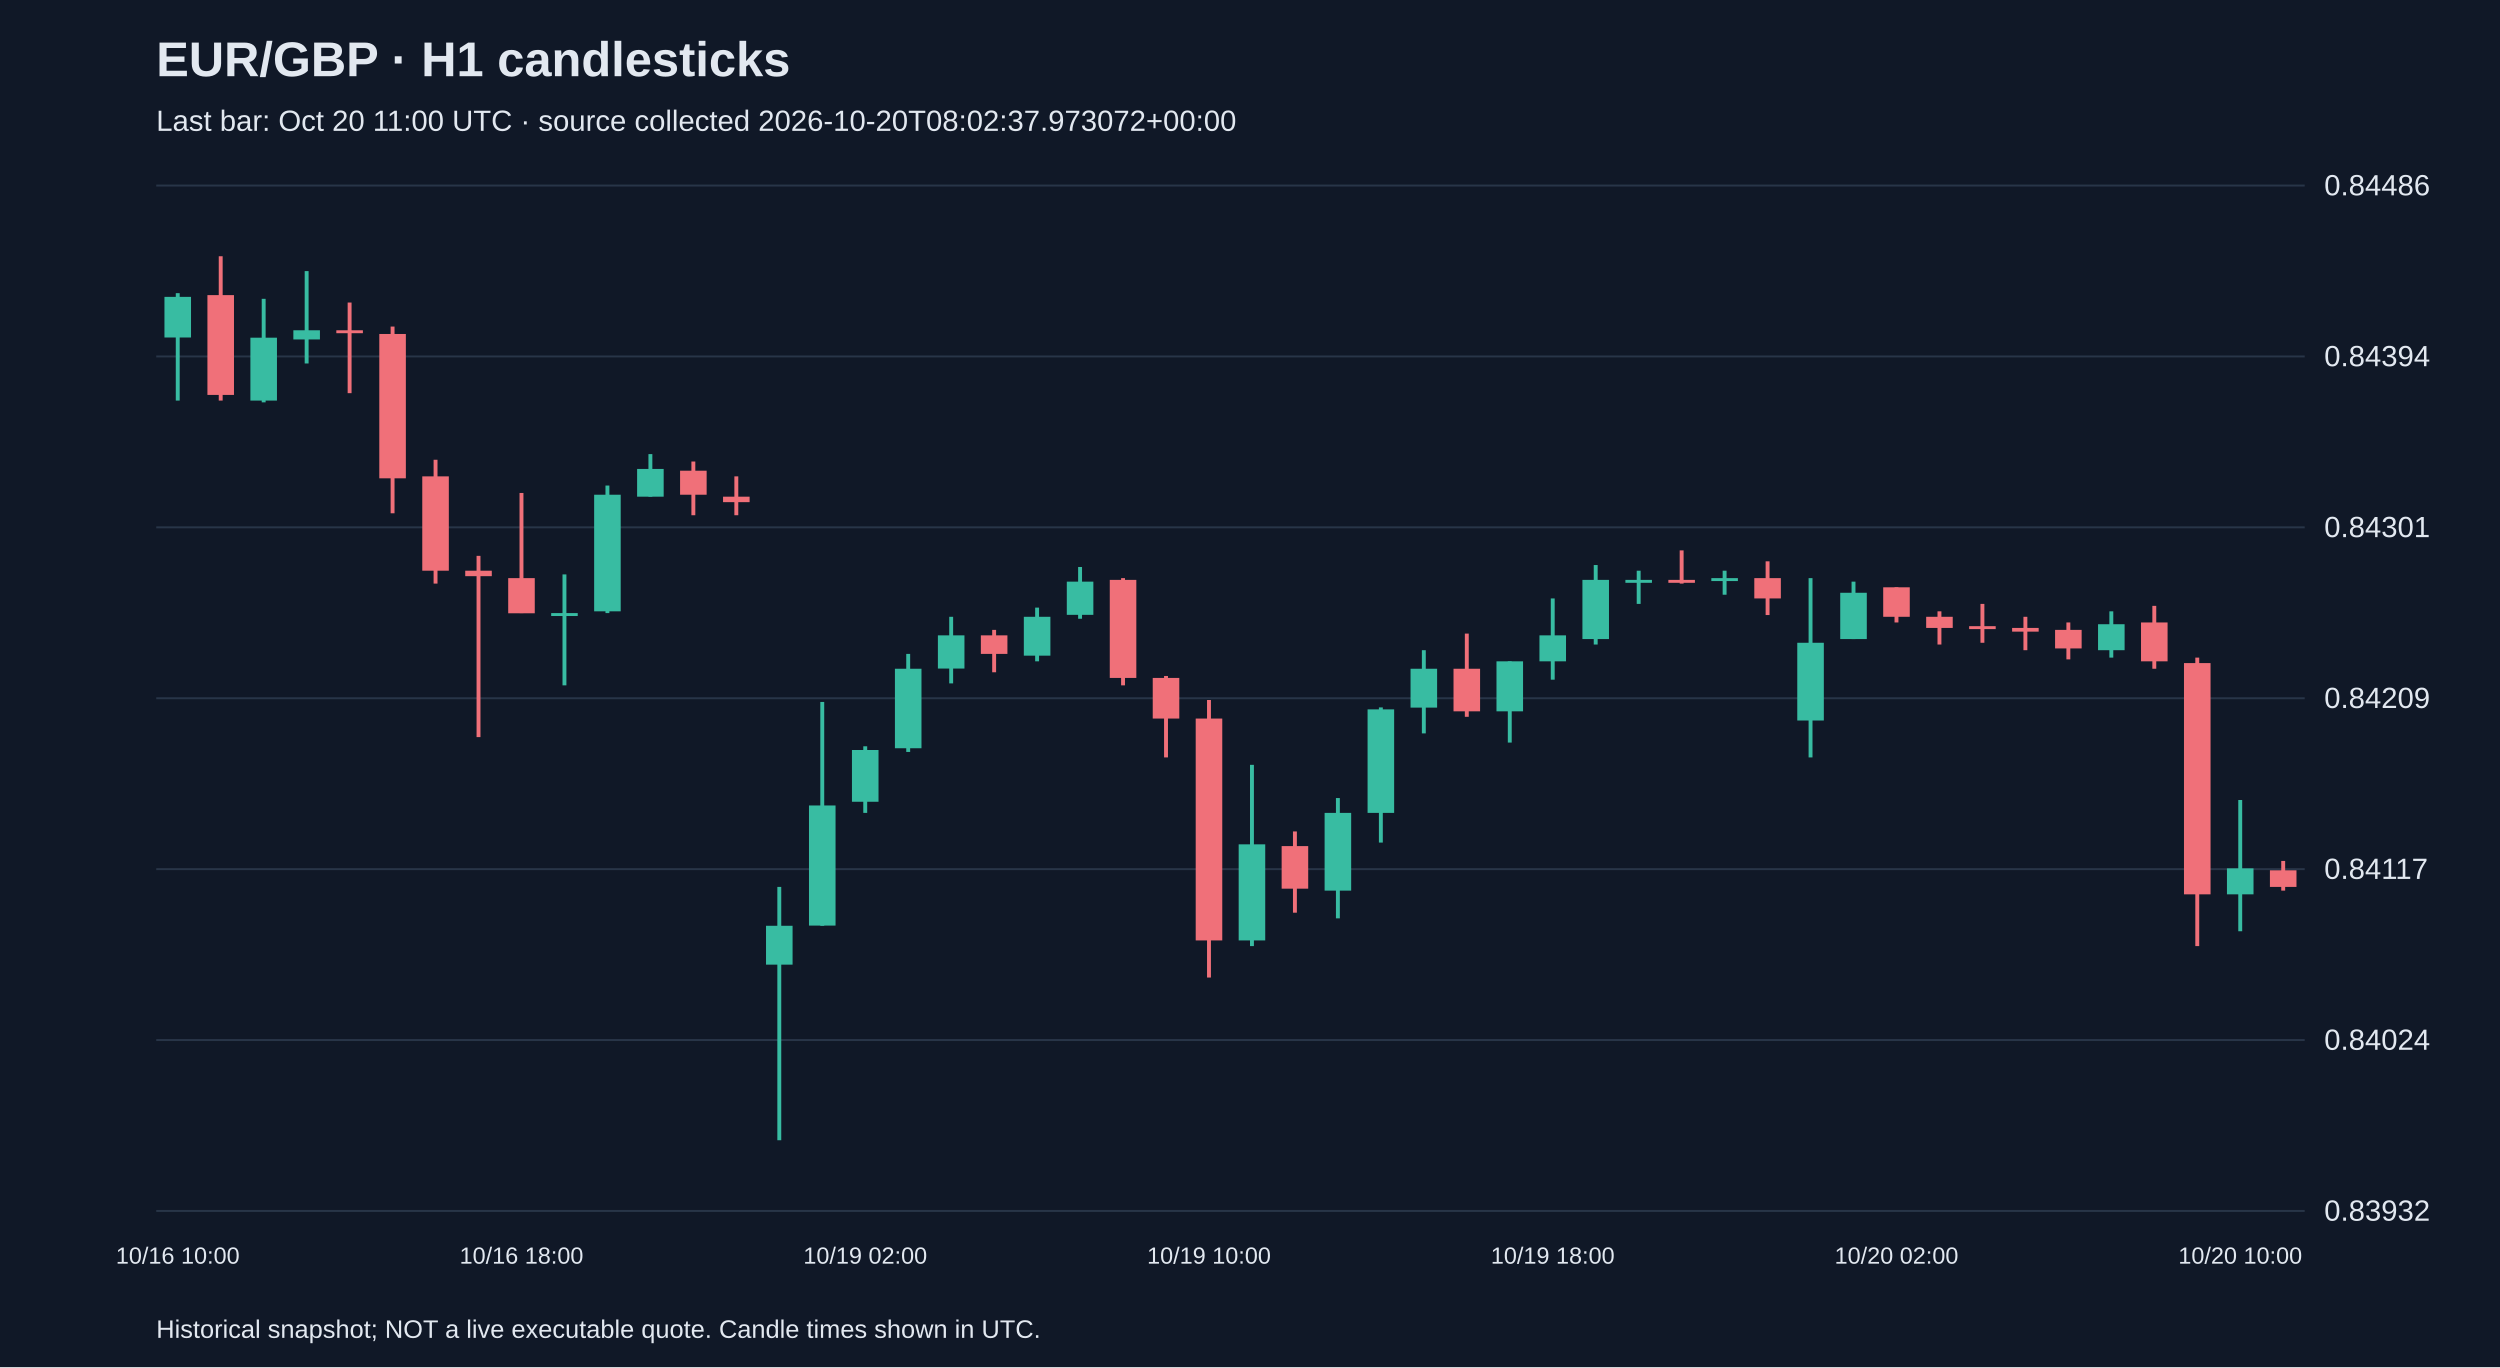
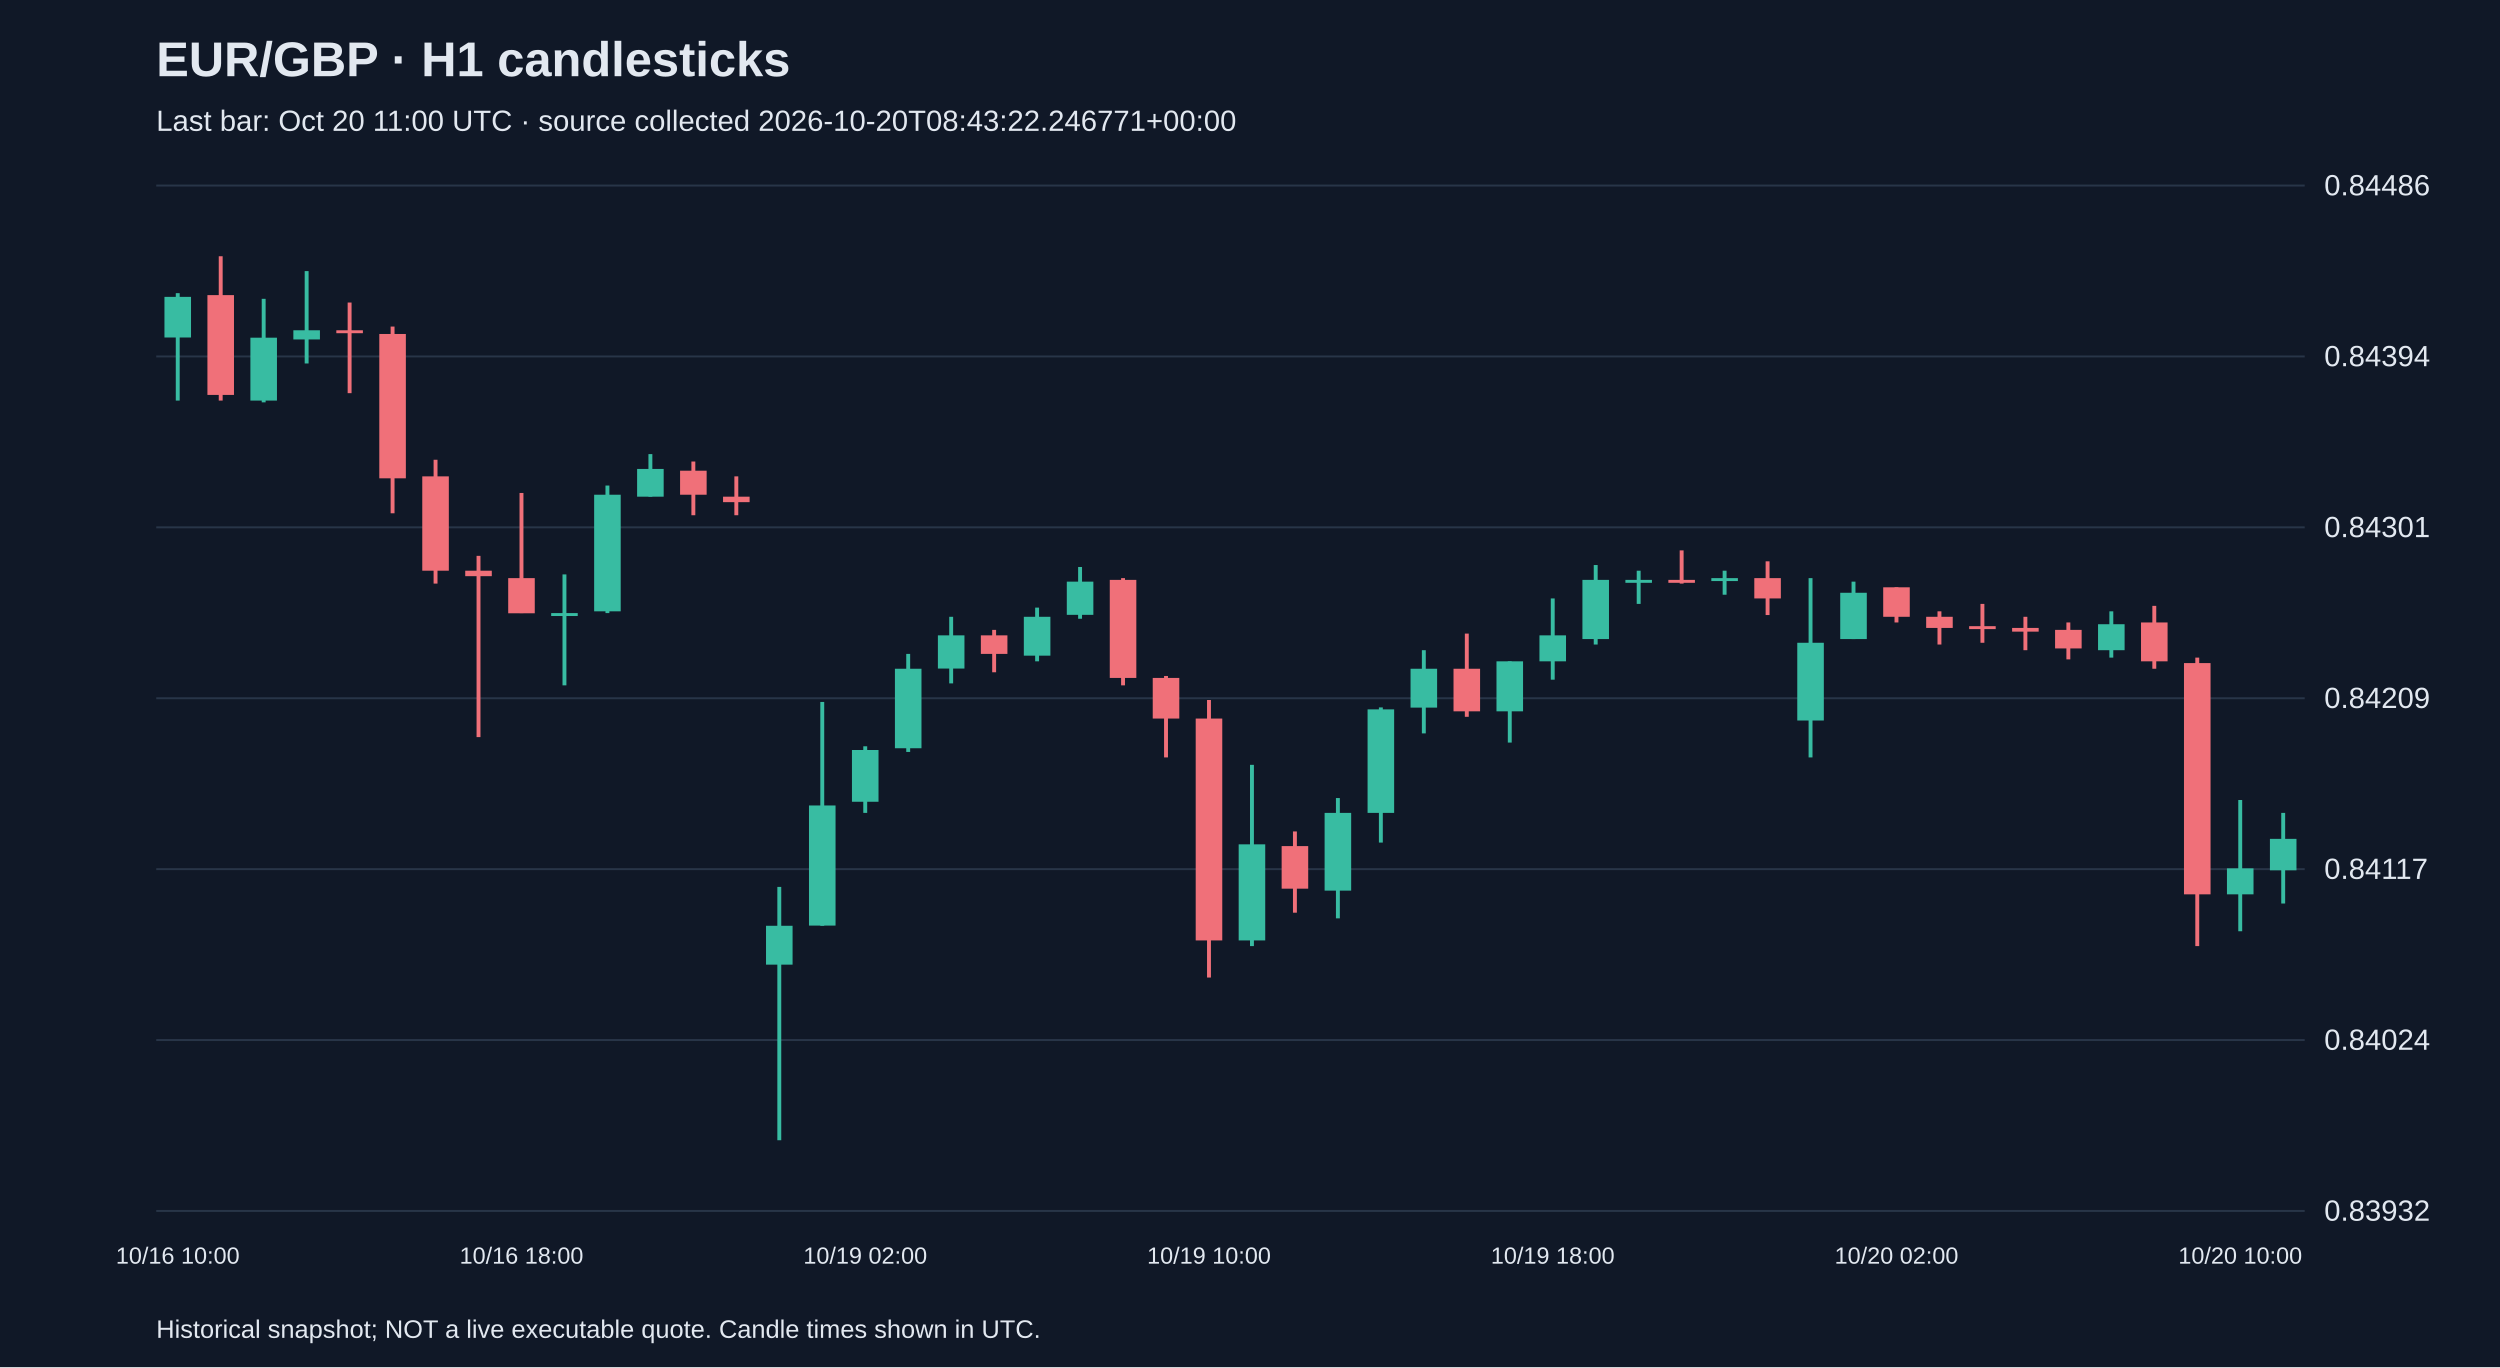
<svg xmlns="http://www.w3.org/2000/svg" viewBox="0 0 1280 700">
  <rect width="100%" height="100%" fill="#101827" />
  <style>text{font-family:Arial,sans-serif;fill:#e2e8f0}</style>
  <text x="80" y="39" font-size="25" font-weight="bold">EUR/GBP · H1 candlesticks</text>
-   <text x="80" y="67" font-size="15" fill="#a6b1c5">Last bar: Oct 20 11:00 UTC · source collected 2026-10-20T08:02:37.973072+00:00</text>
+   <text x="80" y="67" font-size="15" fill="#a6b1c5">Last bar: Oct 20 11:00 UTC · source collected 2026-10-20T08:43:22.246771+00:00</text>
  <line x1="80" y1="620.0" x2="1180" y2="620.0" stroke="#283548" />
  <text x="1190" y="625.0" font-size="15">0.83932</text>
  <line x1="80" y1="532.5" x2="1180" y2="532.5" stroke="#283548" />
  <text x="1190" y="537.5" font-size="15">0.84024</text>
  <line x1="80" y1="445.0" x2="1180" y2="445.0" stroke="#283548" />
  <text x="1190" y="450.0" font-size="15">0.84117</text>
  <line x1="80" y1="357.5" x2="1180" y2="357.5" stroke="#283548" />
  <text x="1190" y="362.5" font-size="15">0.84209</text>
  <line x1="80" y1="270.0" x2="1180" y2="270.0" stroke="#283548" />
  <text x="1190" y="275.0" font-size="15">0.84301</text>
  <line x1="80" y1="182.5" x2="1180" y2="182.5" stroke="#283548" />
  <text x="1190" y="187.5" font-size="15">0.84394</text>
  <line x1="80" y1="95.0" x2="1180" y2="95.0" stroke="#283548" />
  <text x="1190" y="100.0" font-size="15">0.84486</text>
  <line x1="91.0" y1="150.1" x2="91.0" y2="205.1" stroke="#38bca2" stroke-width="2" />
  <rect x="84.2" y="152.0" width="13.6" height="20.8" fill="#38bca2" />
  <text x="91.0" y="647" text-anchor="middle" font-size="12">10/16 10:00</text>
  <line x1="113.0" y1="131.2" x2="113.0" y2="205.1" stroke="#f07079" stroke-width="2" />
  <rect x="106.2" y="151.1" width="13.6" height="51.1" fill="#f07079" />
  <line x1="135.0" y1="153.0" x2="135.0" y2="206.0" stroke="#38bca2" stroke-width="2" />
  <rect x="128.2" y="172.9" width="13.6" height="32.2" fill="#38bca2" />
  <line x1="157.0" y1="138.8" x2="157.0" y2="186.1" stroke="#38bca2" stroke-width="2" />
  <rect x="150.2" y="169.1" width="13.6" height="4.7" fill="#38bca2" />
  <line x1="179.0" y1="154.9" x2="179.0" y2="201.3" stroke="#f07079" stroke-width="2" />
  <rect x="172.2" y="169.1" width="13.6" height="1.5" fill="#f07079" />
  <line x1="201.0" y1="167.2" x2="201.0" y2="262.8" stroke="#f07079" stroke-width="2" />
  <rect x="194.2" y="171.0" width="13.6" height="73.9" fill="#f07079" />
  <line x1="223.0" y1="235.4" x2="223.0" y2="298.8" stroke="#f07079" stroke-width="2" />
  <rect x="216.2" y="243.9" width="13.6" height="48.3" fill="#f07079" />
  <line x1="245.0" y1="284.6" x2="245.0" y2="377.4" stroke="#f07079" stroke-width="2" />
  <rect x="238.2" y="292.2" width="13.6" height="2.8" fill="#f07079" />
  <line x1="267.0" y1="252.4" x2="267.0" y2="313.9" stroke="#f07079" stroke-width="2" />
  <rect x="260.2" y="296.0" width="13.6" height="18.0" fill="#f07079" />
  <text x="267.0" y="647" text-anchor="middle" font-size="12">10/16 18:00</text>
  <line x1="289.0" y1="294.1" x2="289.0" y2="350.9" stroke="#38bca2" stroke-width="2" />
  <rect x="282.2" y="313.9" width="13.6" height="1.5" fill="#38bca2" />
  <line x1="311.0" y1="248.6" x2="311.0" y2="313.9" stroke="#38bca2" stroke-width="2" />
  <rect x="304.2" y="253.3" width="13.6" height="59.7" fill="#38bca2" />
  <line x1="333.0" y1="232.5" x2="333.0" y2="254.3" stroke="#38bca2" stroke-width="2" />
  <rect x="326.2" y="240.1" width="13.6" height="14.2" fill="#38bca2" />
  <line x1="355.0" y1="236.3" x2="355.0" y2="263.8" stroke="#f07079" stroke-width="2" />
  <rect x="348.2" y="241.0" width="13.6" height="12.3" fill="#f07079" />
  <line x1="377.0" y1="243.9" x2="377.0" y2="263.8" stroke="#f07079" stroke-width="2" />
  <rect x="370.2" y="254.3" width="13.6" height="2.8" fill="#f07079" />
  <line x1="399.0" y1="454.1" x2="399.0" y2="583.8" stroke="#38bca2" stroke-width="2" />
  <rect x="392.2" y="474.0" width="13.6" height="19.9" fill="#38bca2" />
  <line x1="421.0" y1="359.4" x2="421.0" y2="474.0" stroke="#38bca2" stroke-width="2" />
  <rect x="414.2" y="412.4" width="13.6" height="61.5" fill="#38bca2" />
  <line x1="443.0" y1="382.1" x2="443.0" y2="416.2" stroke="#38bca2" stroke-width="2" />
  <rect x="436.2" y="384.0" width="13.6" height="26.5" fill="#38bca2" />
  <text x="443.0" y="647" text-anchor="middle" font-size="12">10/19 02:00</text>
  <line x1="465.0" y1="334.8" x2="465.0" y2="385.0" stroke="#38bca2" stroke-width="2" />
  <rect x="458.2" y="342.4" width="13.6" height="40.7" fill="#38bca2" />
  <line x1="487.0" y1="315.8" x2="487.0" y2="349.9" stroke="#38bca2" stroke-width="2" />
  <rect x="480.2" y="325.3" width="13.6" height="17.0" fill="#38bca2" />
  <line x1="509.0" y1="322.5" x2="509.0" y2="344.2" stroke="#f07079" stroke-width="2" />
  <rect x="502.2" y="325.3" width="13.6" height="9.5" fill="#f07079" />
  <line x1="531.0" y1="311.1" x2="531.0" y2="338.6" stroke="#38bca2" stroke-width="2" />
  <rect x="524.2" y="315.8" width="13.6" height="19.9" fill="#38bca2" />
  <line x1="553.0" y1="290.3" x2="553.0" y2="316.8" stroke="#38bca2" stroke-width="2" />
  <rect x="546.2" y="297.8" width="13.6" height="17.0" fill="#38bca2" />
  <line x1="575.0" y1="296.0" x2="575.0" y2="350.9" stroke="#f07079" stroke-width="2" />
  <rect x="568.2" y="296.9" width="13.6" height="50.2" fill="#f07079" />
  <line x1="597.0" y1="346.1" x2="597.0" y2="387.8" stroke="#f07079" stroke-width="2" />
  <rect x="590.2" y="347.1" width="13.6" height="20.8" fill="#f07079" />
  <line x1="619.0" y1="358.4" x2="619.0" y2="500.5" stroke="#f07079" stroke-width="2" />
  <rect x="612.2" y="367.9" width="13.6" height="113.6" fill="#f07079" />
  <text x="619.0" y="647" text-anchor="middle" font-size="12">10/19 10:00</text>
  <line x1="641.0" y1="391.6" x2="641.0" y2="484.4" stroke="#38bca2" stroke-width="2" />
  <rect x="634.2" y="432.3" width="13.6" height="49.2" fill="#38bca2" />
  <line x1="663.0" y1="425.7" x2="663.0" y2="467.3" stroke="#f07079" stroke-width="2" />
  <rect x="656.2" y="433.2" width="13.6" height="21.8" fill="#f07079" />
  <line x1="685.0" y1="408.6" x2="685.0" y2="470.2" stroke="#38bca2" stroke-width="2" />
  <rect x="678.2" y="416.2" width="13.6" height="39.8" fill="#38bca2" />
  <line x1="707.0" y1="362.2" x2="707.0" y2="431.4" stroke="#38bca2" stroke-width="2" />
  <rect x="700.2" y="363.2" width="13.6" height="53.0" fill="#38bca2" />
  <line x1="729.0" y1="332.9" x2="729.0" y2="375.5" stroke="#38bca2" stroke-width="2" />
  <rect x="722.2" y="342.4" width="13.6" height="19.9" fill="#38bca2" />
  <line x1="751.0" y1="324.4" x2="751.0" y2="367.0" stroke="#f07079" stroke-width="2" />
  <rect x="744.2" y="342.4" width="13.6" height="21.8" fill="#f07079" />
  <line x1="773.0" y1="338.6" x2="773.0" y2="380.2" stroke="#38bca2" stroke-width="2" />
  <rect x="766.2" y="338.6" width="13.6" height="25.6" fill="#38bca2" />
  <line x1="795.0" y1="306.4" x2="795.0" y2="348.0" stroke="#38bca2" stroke-width="2" />
  <rect x="788.2" y="325.3" width="13.6" height="13.3" fill="#38bca2" />
  <text x="795.0" y="647" text-anchor="middle" font-size="12">10/19 18:00</text>
  <line x1="817.0" y1="289.3" x2="817.0" y2="330.0" stroke="#38bca2" stroke-width="2" />
  <rect x="810.2" y="296.9" width="13.6" height="30.3" fill="#38bca2" />
  <line x1="839.0" y1="292.2" x2="839.0" y2="309.2" stroke="#38bca2" stroke-width="2" />
  <rect x="832.2" y="296.9" width="13.6" height="1.5" fill="#38bca2" />
  <line x1="861.0" y1="281.8" x2="861.0" y2="298.8" stroke="#f07079" stroke-width="2" />
  <rect x="854.2" y="296.9" width="13.6" height="1.5" fill="#f07079" />
  <line x1="883.0" y1="292.2" x2="883.0" y2="304.5" stroke="#38bca2" stroke-width="2" />
  <rect x="876.2" y="296.0" width="13.6" height="1.5" fill="#38bca2" />
  <line x1="905.0" y1="287.4" x2="905.0" y2="314.9" stroke="#f07079" stroke-width="2" />
  <rect x="898.2" y="296.0" width="13.6" height="10.4" fill="#f07079" />
  <line x1="927.0" y1="296.0" x2="927.0" y2="387.8" stroke="#38bca2" stroke-width="2" />
  <rect x="920.2" y="329.1" width="13.6" height="39.8" fill="#38bca2" />
  <line x1="949.0" y1="297.8" x2="949.0" y2="327.2" stroke="#38bca2" stroke-width="2" />
  <rect x="942.2" y="303.5" width="13.6" height="23.7" fill="#38bca2" />
  <line x1="971.0" y1="300.7" x2="971.0" y2="318.7" stroke="#f07079" stroke-width="2" />
  <rect x="964.2" y="300.7" width="13.6" height="15.1" fill="#f07079" />
  <text x="971.0" y="647" text-anchor="middle" font-size="12">10/20 02:00</text>
  <line x1="993.0" y1="313.0" x2="993.0" y2="330.0" stroke="#f07079" stroke-width="2" />
  <rect x="986.2" y="315.8" width="13.6" height="5.7" fill="#f07079" />
  <line x1="1015.0" y1="309.2" x2="1015.0" y2="329.1" stroke="#f07079" stroke-width="2" />
  <rect x="1008.2" y="320.6" width="13.6" height="1.5" fill="#f07079" />
  <line x1="1037.0" y1="315.8" x2="1037.0" y2="332.9" stroke="#f07079" stroke-width="2" />
  <rect x="1030.2" y="321.5" width="13.6" height="1.9" fill="#f07079" />
  <line x1="1059.0" y1="318.7" x2="1059.0" y2="337.6" stroke="#f07079" stroke-width="2" />
  <rect x="1052.2" y="322.5" width="13.6" height="9.5" fill="#f07079" />
  <line x1="1081.0" y1="313.0" x2="1081.0" y2="336.7" stroke="#38bca2" stroke-width="2" />
  <rect x="1074.2" y="319.6" width="13.6" height="13.3" fill="#38bca2" />
  <line x1="1103.0" y1="310.2" x2="1103.0" y2="342.4" stroke="#f07079" stroke-width="2" />
  <rect x="1096.2" y="318.7" width="13.6" height="19.9" fill="#f07079" />
  <line x1="1125.0" y1="336.7" x2="1125.0" y2="484.4" stroke="#f07079" stroke-width="2" />
  <rect x="1118.2" y="339.5" width="13.6" height="118.4" fill="#f07079" />
  <line x1="1147.0" y1="409.6" x2="1147.0" y2="476.8" stroke="#38bca2" stroke-width="2" />
  <rect x="1140.2" y="444.6" width="13.6" height="13.3" fill="#38bca2" />
  <text x="1147.0" y="647" text-anchor="middle" font-size="12">10/20 10:00</text>
-   <line x1="1169.0" y1="440.8" x2="1169.0" y2="456.0" stroke="#f07079" stroke-width="2" />
-   <rect x="1162.2" y="445.6" width="13.6" height="8.5" fill="#f07079" />
+   <line x1="1169.0" y1="416.2" x2="1169.0" y2="462.6" stroke="#38bca2" stroke-width="2" />
+   <rect x="1162.2" y="429.5" width="13.6" height="16.1" fill="#38bca2" />
  <text x="80" y="685" font-size="13">Historical snapshot; NOT a live executable quote. Candle times shown in UTC.</text>
</svg>
